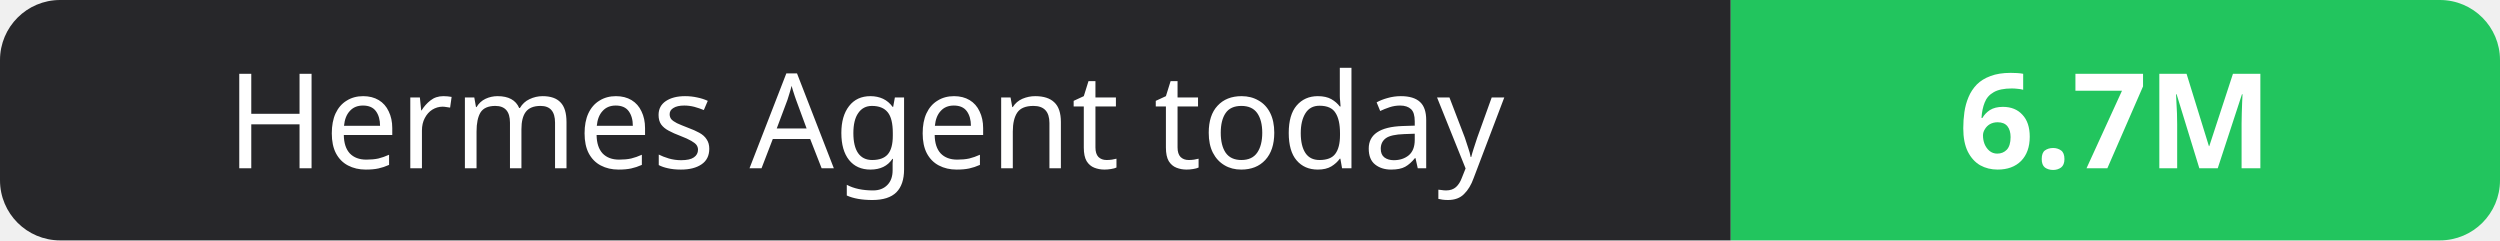
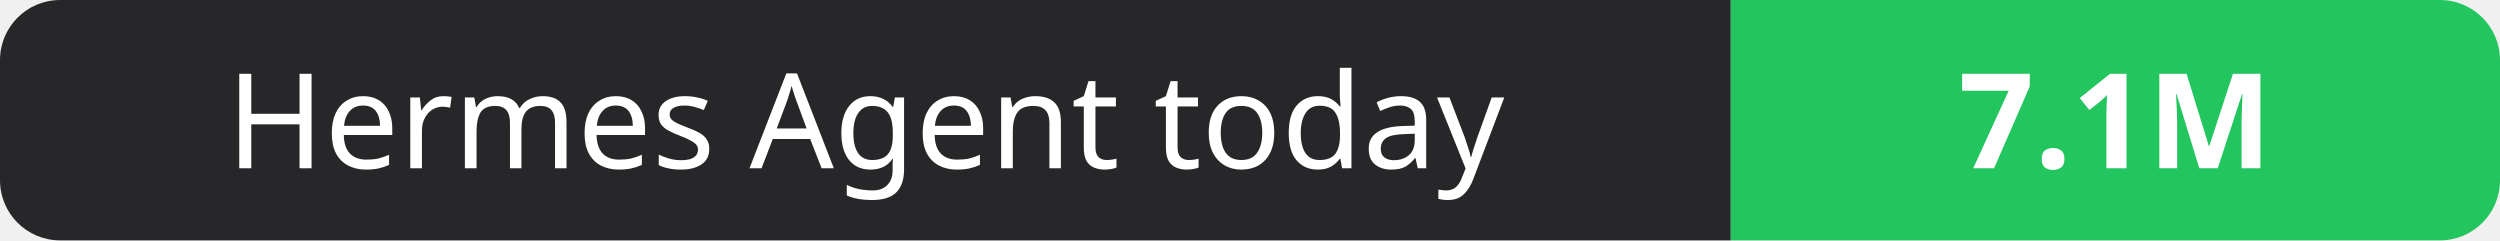
- <svg xmlns="http://www.w3.org/2000/svg" width="208" height="20" role="img" aria-label="Hermes Agent today: 6.7M">
+ <svg xmlns="http://www.w3.org/2000/svg" width="208" height="20" role="img" aria-label="Hermes Agent today: 7.1M">
  <clipPath id="r">
    <rect width="208" height="20" rx="5" fill="#fff" />
  </clipPath>
  <g clip-path="url(#r)">
    <rect width="144" height="20" fill="#27272a" />
    <rect x="144" width="64" height="20" fill="#22c55e" />
  </g>
  <g fill="#fff" text-anchor="middle" font-family="Verdana,Geneva,sans-serif" font-size="11">
    <text x="72.0" y="14">Hermes Agent today</text>
-     <text x="176.0" y="14" font-weight="700">6.7M</text>
+     <text x="176.0" y="14" font-weight="700">7.1M</text>
  </g>
</svg>
